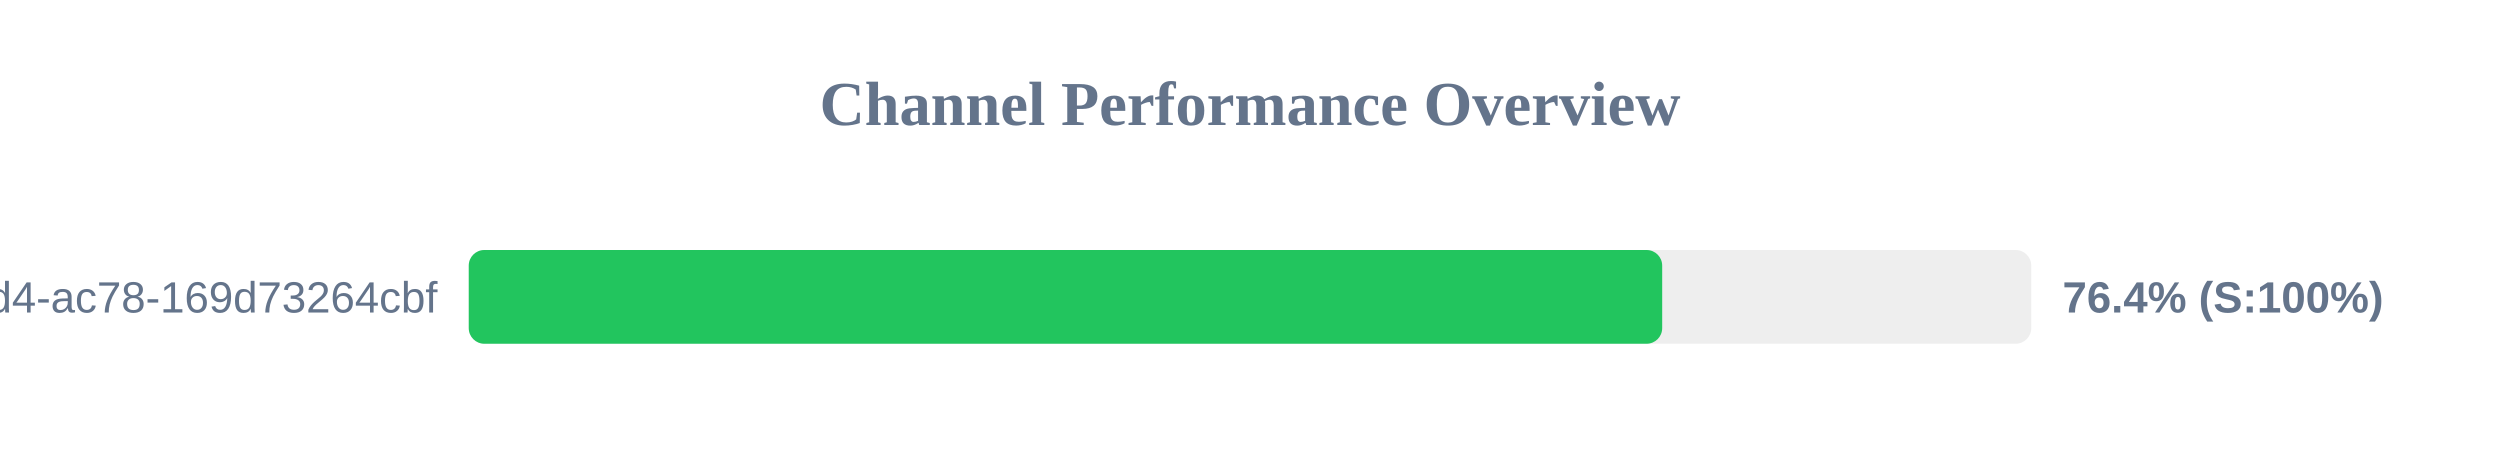
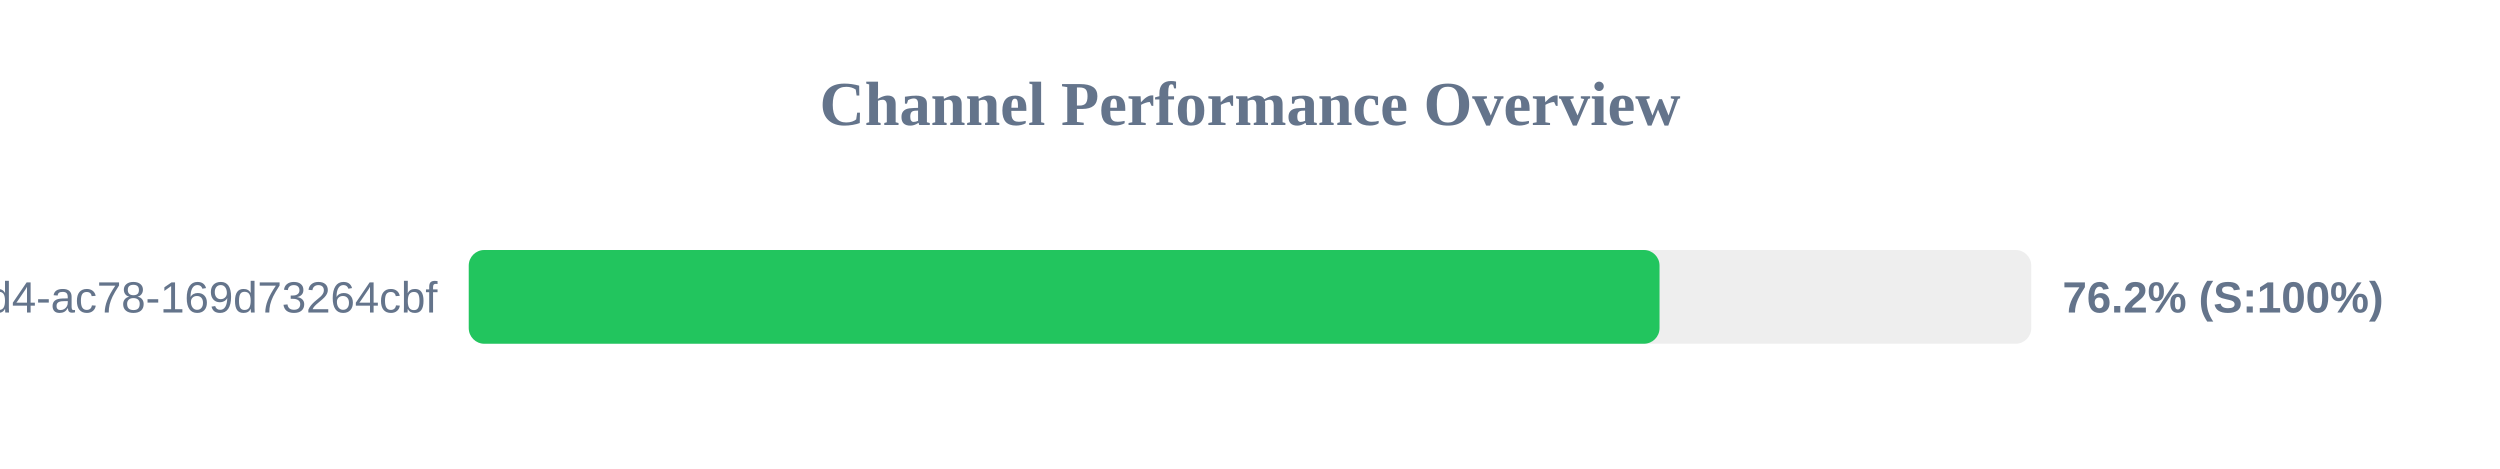
<svg xmlns="http://www.w3.org/2000/svg" width="800" height="150" version="1.1">
  <style>
        .row { font: 14px Arial; fill: #64748b; }
        .score { font: bold 14px Arial; fill: #64748b; }
    </style>
  <text x="400" y="40" text-anchor="middle" font-size="20px" font-weight="bold" fill="#64748b">Channel Performance Overview</text>
  <rect x="150" y="80" width="500" height="30" fill="#eee" rx="5" />
-   <rect x="150" y="80" width="381.9" height="30" fill="#22c55e" rx="5" />
+   <rect x="150" y="80" width="381.05" height="30" fill="#22c55e" rx="5" />
  <text x="140" y="100" text-anchor="end" class="row">?uuid=48c2c901-72e6-46d4-ac78-169d73264cbf</text>
-   <text x="660" y="100" text-anchor="start" class="score">76.4% (S:100%)</text>
+   <text x="660" y="100" text-anchor="start" class="score">76.2% (S:100%)</text>
</svg>
